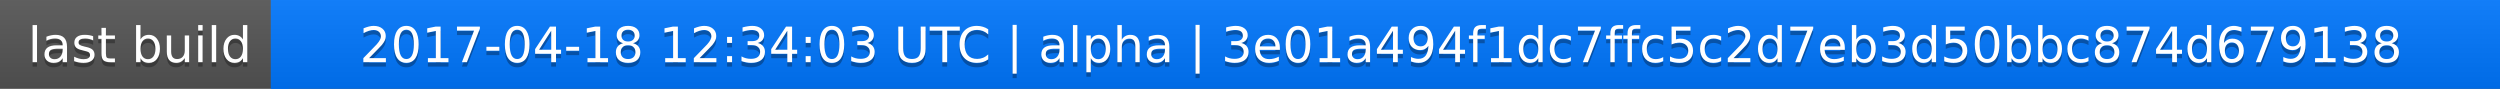
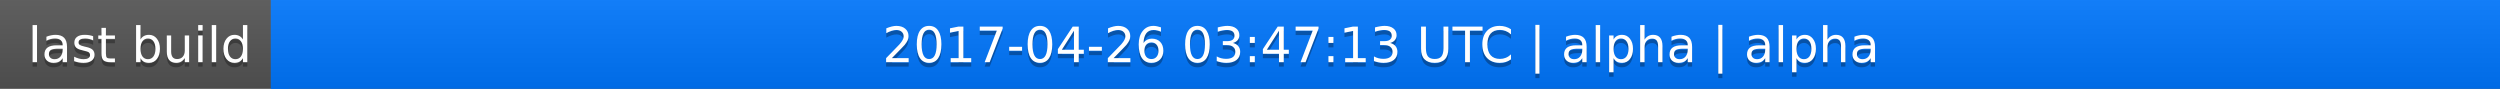
<svg xmlns="http://www.w3.org/2000/svg" width="563" height="20">
  <linearGradient id="a" x2="0" y2="100%">
    <stop offset="0" stop-color="#bbb" stop-opacity=".1" />
    <stop offset="1" stop-opacity=".1" />
  </linearGradient>
  <rect rx="0" width="563" height="20" fill="#555" />
  <rect rx="0" x="61" width="502" height="20" fill="#07f" />
  <path fill="#07f" d="M61 0h4v20h-4z" />
  <rect rx="0" width="563" height="20" fill="url(#a)" />
  <g fill="#fff" text-anchor="middle" font-family="DejaVu Sans,Verdana,Geneva,sans-serif" font-size="11">
    <text x="31.5" y="15" fill="#010101" fill-opacity=".3">last build</text>
    <text x="31.5" y="14">last build</text>
-     <text x="311" y="15" fill="#010101" fill-opacity=".3">2017-04-18 12:34:03 UTC | alpha | 3e01a494f1dc7ffc5c2d7eb3d50bbc874d679138</text>
-     <text x="311" y="14">2017-04-18 12:34:03 UTC | alpha | 3e01a494f1dc7ffc5c2d7eb3d50bbc874d679138</text>
+     <text x="311" y="15" fill="#010101" fill-opacity=".3">2017-04-26 03:47:13 UTC | alpha | alpha</text>
+     <text x="311" y="14">2017-04-26 03:47:13 UTC | alpha | alpha</text>
  </g>
</svg>
